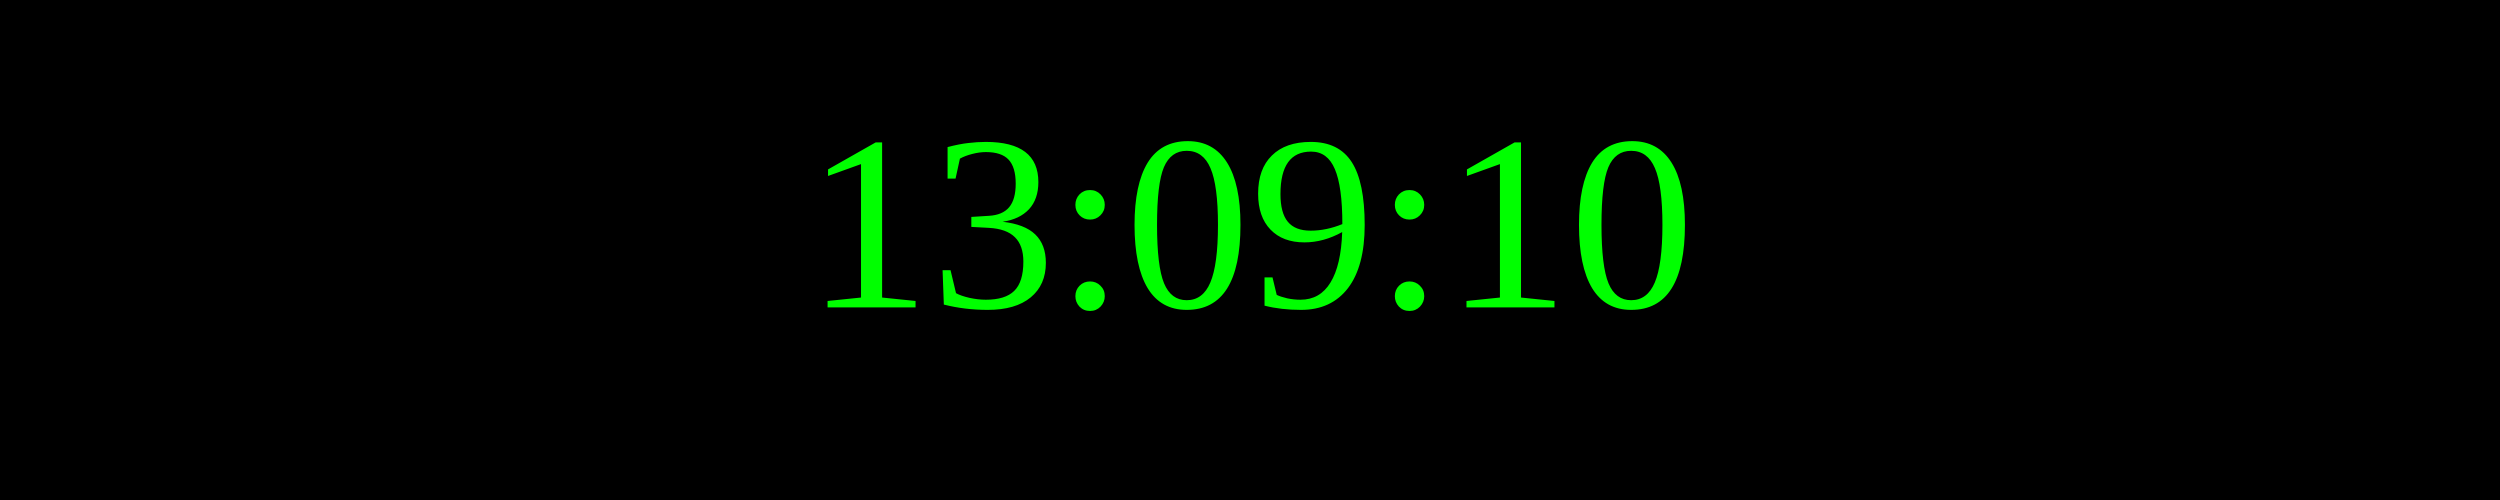
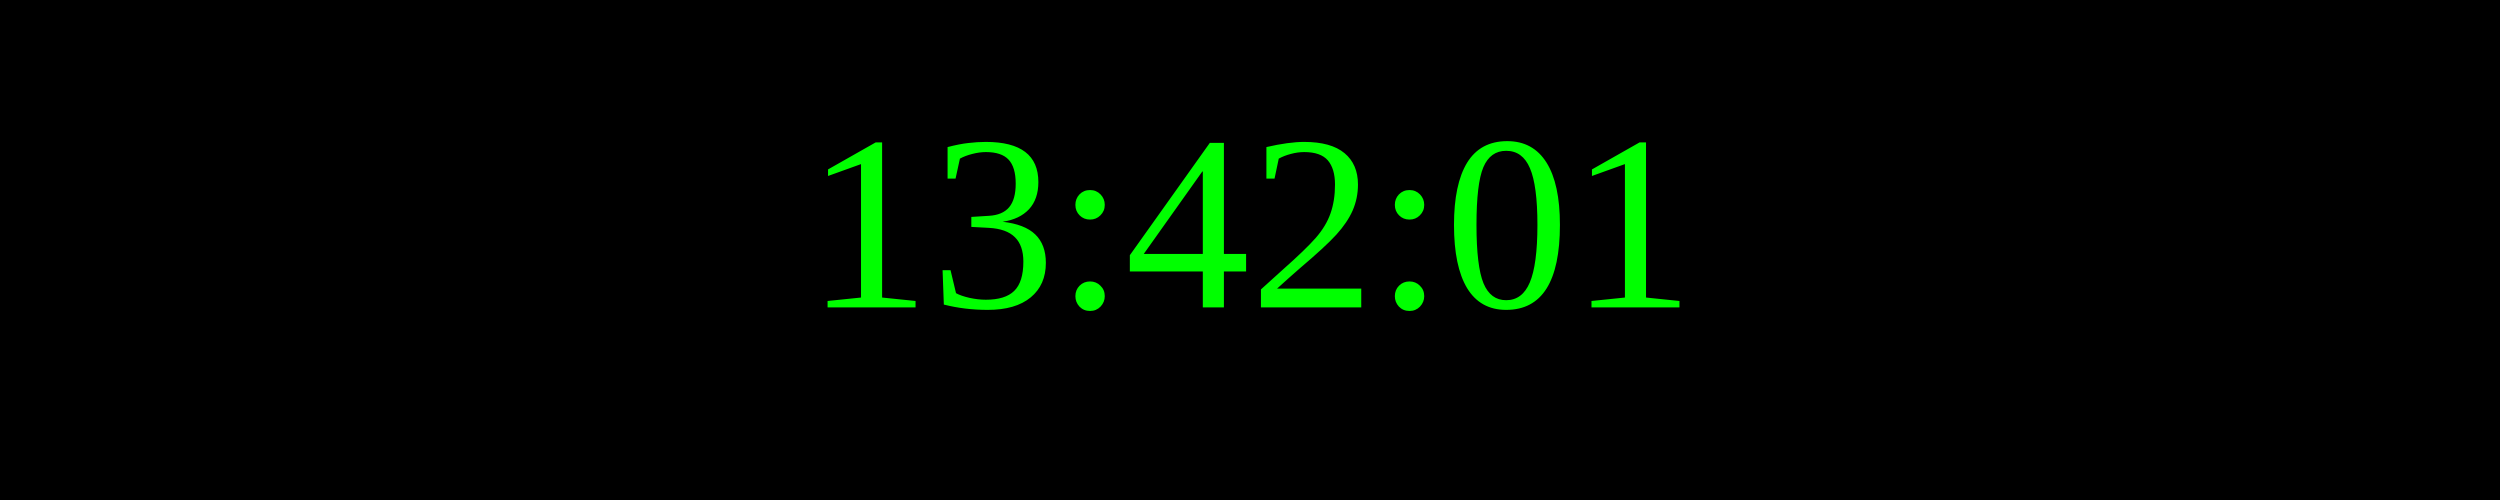
<svg xmlns="http://www.w3.org/2000/svg" width="250" height="50">
  <rect width="100%" height="100%" fill="black" />
  <text x="50%" y="50%" font-size="25" fill="lime" text-anchor="middle" dominant-baseline="middle">
- 13:09:10
+ 13:42:01
</text>
</svg>
